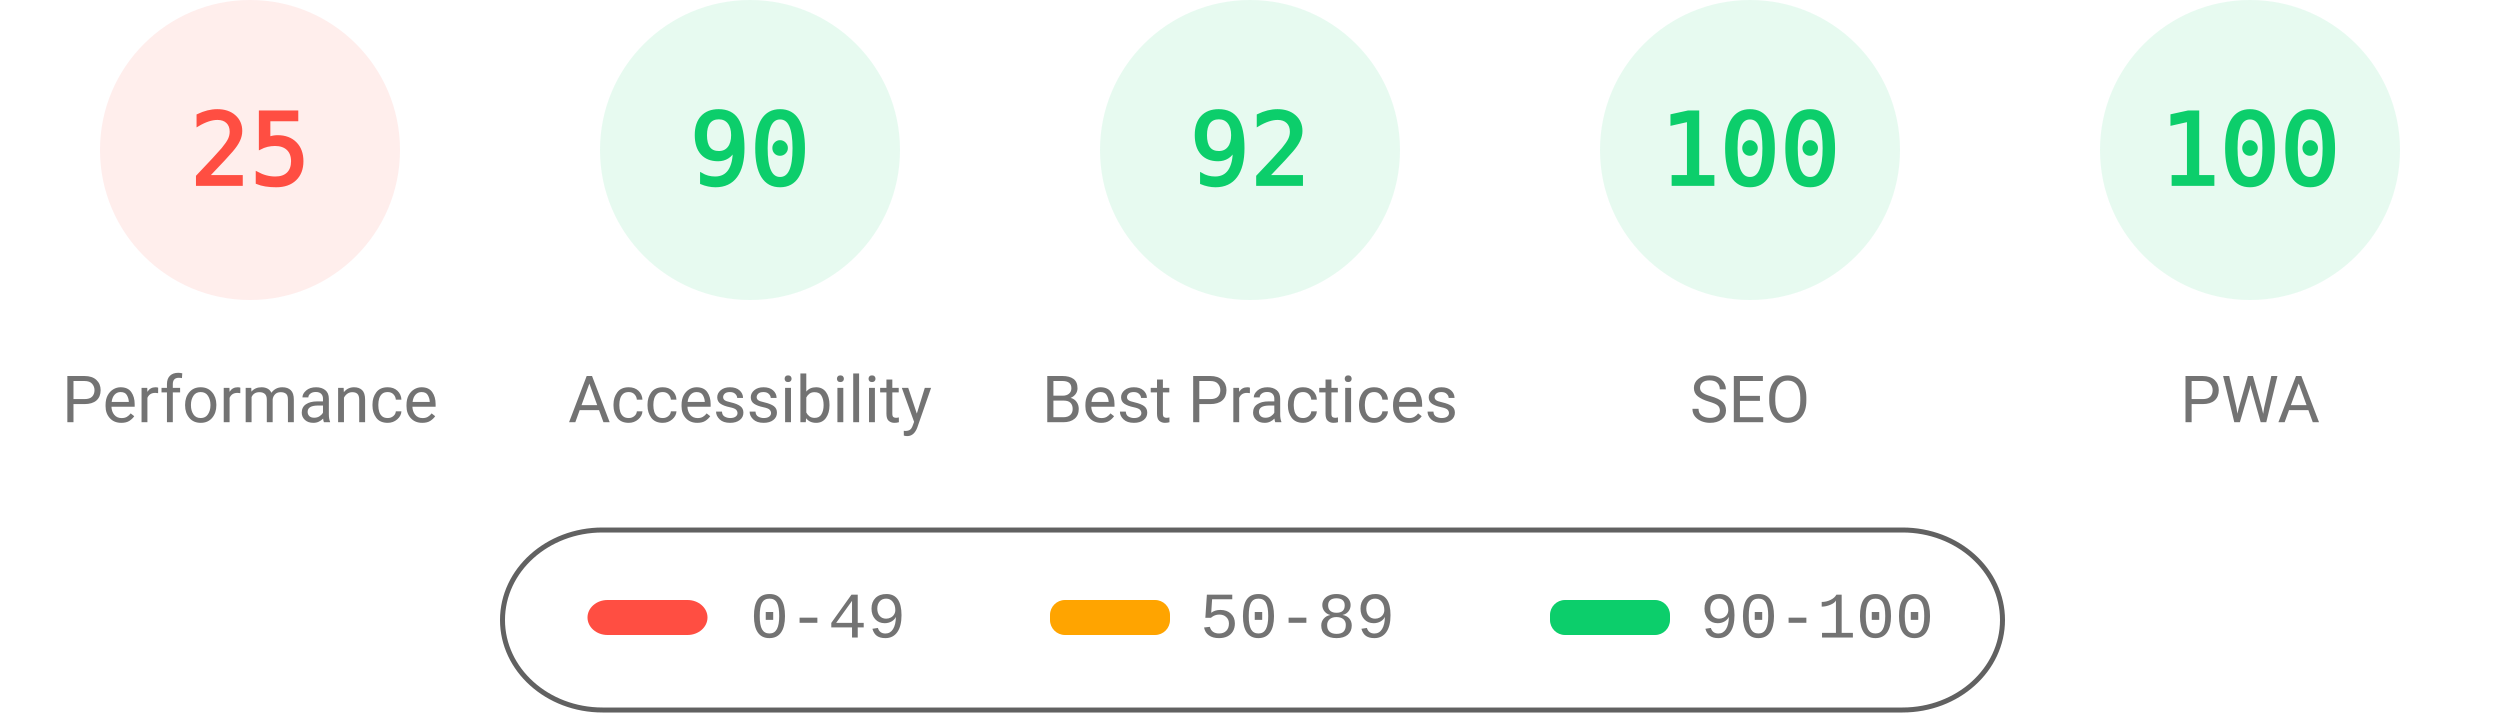
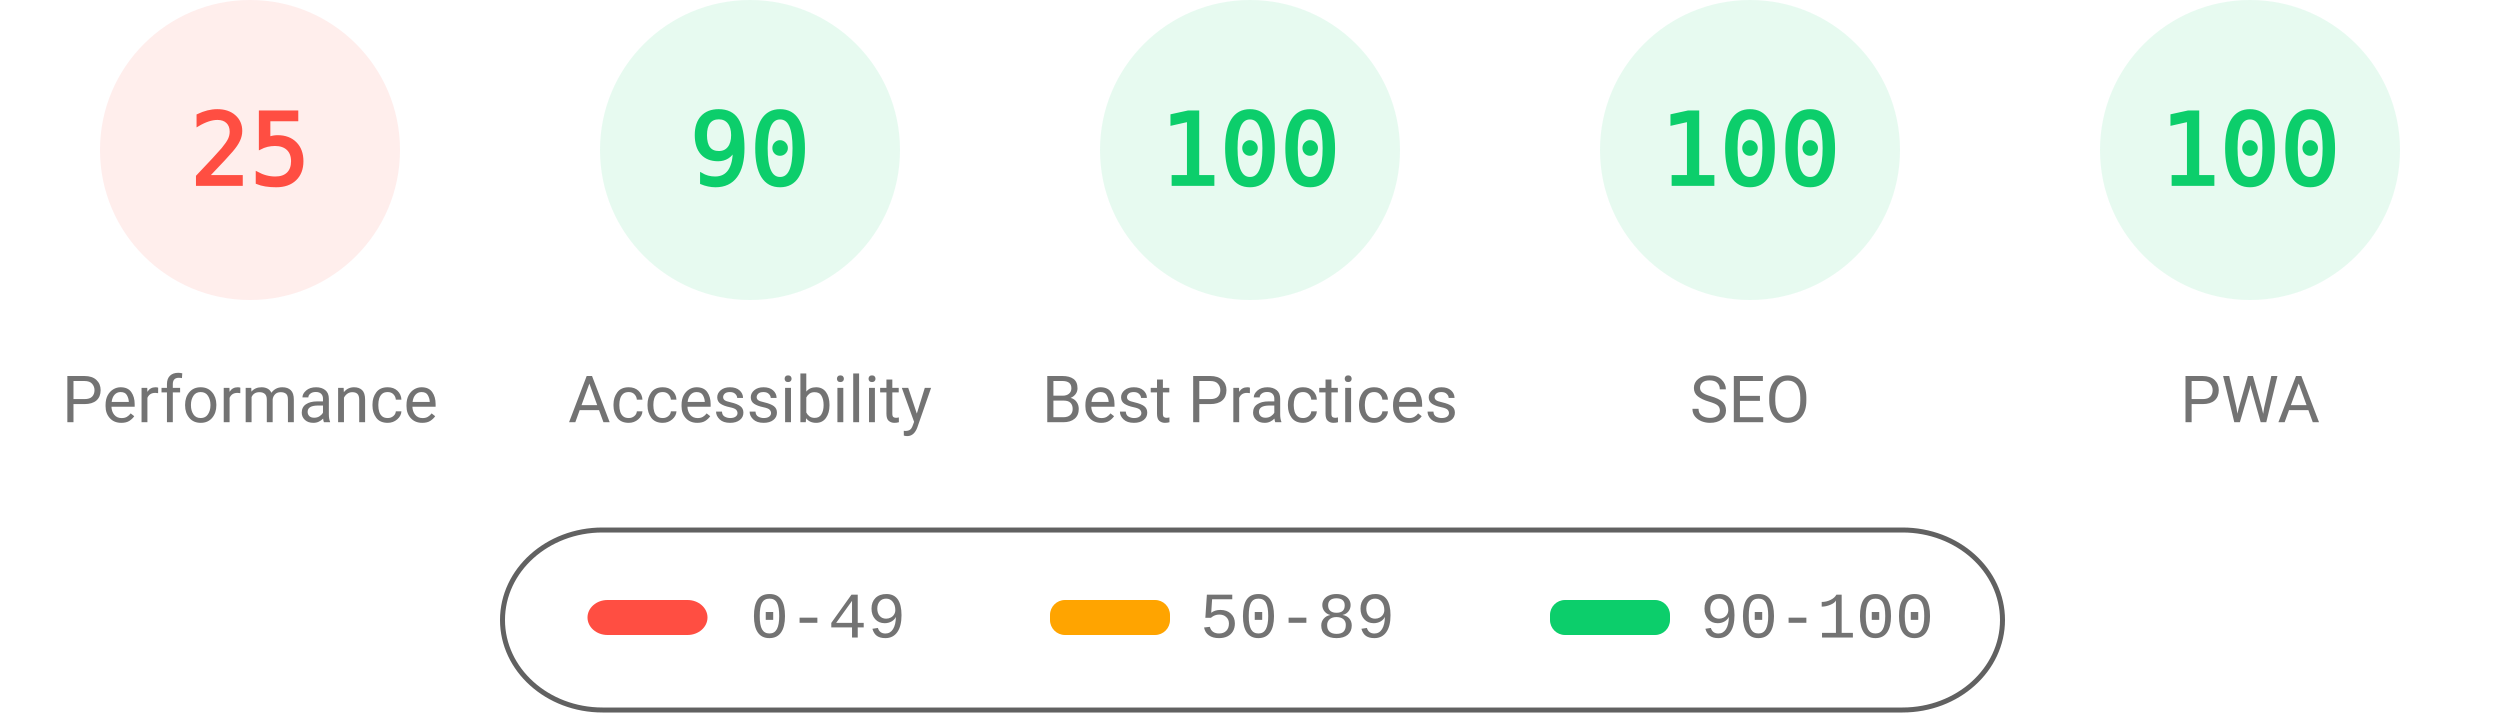
<svg xmlns="http://www.w3.org/2000/svg" fill="none" width="1000" height="285">
  <style>.gauge-base{opacity:.1}.gauge-arc{fill:none;animation-delay:250ms;stroke-linecap:round;transform:rotate(-90deg);transform-origin:100px 60px;animation:load-gauge 1s ease forwards}.guage-text{font-size:40px;font-family:monospace;text-align:center}.guage-red{color:#ff4e42;fill:#ff4e42;stroke:#ff4e42}.guage-orange{color:#ffa400;fill:#ffa400;stroke:#ffa400}.guage-green{color:#0cce6b;fill:#0cce6b;stroke:#0cce6b}.guage-undefined{color:#5c5c5c;fill:#5c5c5c;stroke:#5c5c5c}.guage-title{color:#737373;fill:#737373;stroke:none;font-size:26px;line-height:26px;font-family:Roboto,Halvetica,Arial,sans-serif}@keyframes load-gauge{from{stroke-dasharray:0 352.858}}</style>
  <svg class="guage-div guage-perf guage-red" viewBox="0 0 200 200" width="200" height="200">
    <circle class="gauge-base" r="56" cx="100" cy="60" stroke-width="8" />
    <circle class="gauge-arc guage-arc-1" r="56" cx="100" cy="60" stroke-width="8" style="stroke-dasharray:87.965,351.858" />
    <text class="guage-text" x="100" y="60" alignment-baseline="central" dominant-baseline="central" text-anchor="middle">25</text>
    <text class="guage-title" x="100" y="160" alignment-baseline="central" dominant-baseline="central" text-anchor="middle">Performance</text>
  </svg>
  <svg class="guage-div guage-acc guage-green" viewBox="0 0 200 200" width="200" height="200" x="200">
    <circle class="gauge-base" r="56" cx="100" cy="60" stroke-width="8" />
    <circle class="gauge-arc guage-arc-2" r="56" cx="100" cy="60" stroke-width="8" style="stroke-dasharray:316.672,351.858" />
    <text class="guage-text" x="100" y="60" alignment-baseline="central" dominant-baseline="central" text-anchor="middle">90</text>
    <text class="guage-title" x="100" y="160" alignment-baseline="central" dominant-baseline="central" text-anchor="middle">Accessibility</text>
  </svg>
  <svg class="guage-div guage-best guage-green" viewBox="0 0 200 200" width="200" height="200" x="400">
    <circle class="gauge-base" r="56" cx="100" cy="60" stroke-width="8" />
-     <circle class="gauge-arc guage-arc-3" r="56" cx="100" cy="60" stroke-width="8" style="stroke-dasharray:323.709,351.858" />
-     <text class="guage-text" x="100" y="60" alignment-baseline="central" dominant-baseline="central" text-anchor="middle">92</text>
+     <circle class="gauge-arc guage-arc-3" r="56" cx="100" cy="60" stroke-width="8" style="stroke-dasharray:351.858,351.858" />
+     <text class="guage-text" x="100" y="60" alignment-baseline="central" dominant-baseline="central" text-anchor="middle">100</text>
    <text class="guage-title" x="100" y="160" alignment-baseline="central" dominant-baseline="central" text-anchor="middle">Best Practices</text>
  </svg>
  <svg class="guage-div guage-seo guage-green" viewBox="0 0 200 200" width="200" height="200" x="600">
    <circle class="gauge-base" r="56" cx="100" cy="60" stroke-width="8" />
    <circle class="gauge-arc guage-arc-4" r="56" cx="100" cy="60" stroke-width="8" style="stroke-dasharray:351.858,351.858" />
    <text class="guage-text" x="100" y="60" alignment-baseline="central" dominant-baseline="central" text-anchor="middle">100</text>
    <text class="guage-title" x="100" y="160" alignment-baseline="central" dominant-baseline="central" text-anchor="middle">SEO</text>
  </svg>
  <svg class="guage-div guage-pwa guage-green" viewBox="0 0 200 200" width="200" height="200" x="800">
    <circle class="gauge-base" r="56" cx="100" cy="60" stroke-width="8" />
    <circle class="gauge-arc guage-arc-4" r="56" cx="100" cy="60" stroke-width="8" style="stroke-dasharray:351.858,351.858" />
    <text class="guage-text" x="100" y="60" alignment-baseline="central" dominant-baseline="central" text-anchor="middle">100</text>
    <text class="guage-title" x="100" y="160" alignment-baseline="central" dominant-baseline="central" text-anchor="middle">PWA</text>
  </svg>
  <svg width="604" height="76" x="200" y="210">
    <path fill="none" id="canvas_background" d="M-1-1h604v80H-1z" />
    <rect fill-opacity="0" stroke="#616161" stroke-width="2" rx="40" id="svg_2" height="72" width="600" y="2" x="1" fill="#000" />
    <rect stroke="#000" rx="8" id="svg_3" height="14" width="48" y="30" x="35" stroke-opacity="null" stroke-width="0" fill="#ff4e42" />
    <rect stroke="#000" rx="6" id="svg_4" height="14" width="48" y="30" x="220" stroke-opacity="null" stroke-width="0" fill="#ffa400" />
    <rect stroke="#000" rx="6" id="svg_5" height="14" width="48" y="30" x="420" stroke-opacity="null" stroke-width="0" fill="#0cce6b" />
    <text xml:space="preserve" text-anchor="start" font-family="'Courier New', Courier, monospace" font-size="26" id="svg_6" y="45" x="100" stroke-opacity="null" stroke-width="0" stroke="#000" fill="#737373">0-49</text>
    <text xml:space="preserve" text-anchor="start" font-family="'Courier New', Courier, monospace" font-size="26" id="svg_7" y="45" x="280" stroke-opacity="null" stroke-width="0" stroke="#000" fill="#737373">50-89</text>
    <text xml:space="preserve" text-anchor="start" font-family="'Courier New', Courier, monospace" font-size="26" id="svg_8" y="45" x="480" stroke-opacity="null" stroke-width="0" stroke="#000" fill="#737373">90-100</text>
  </svg>
</svg>
